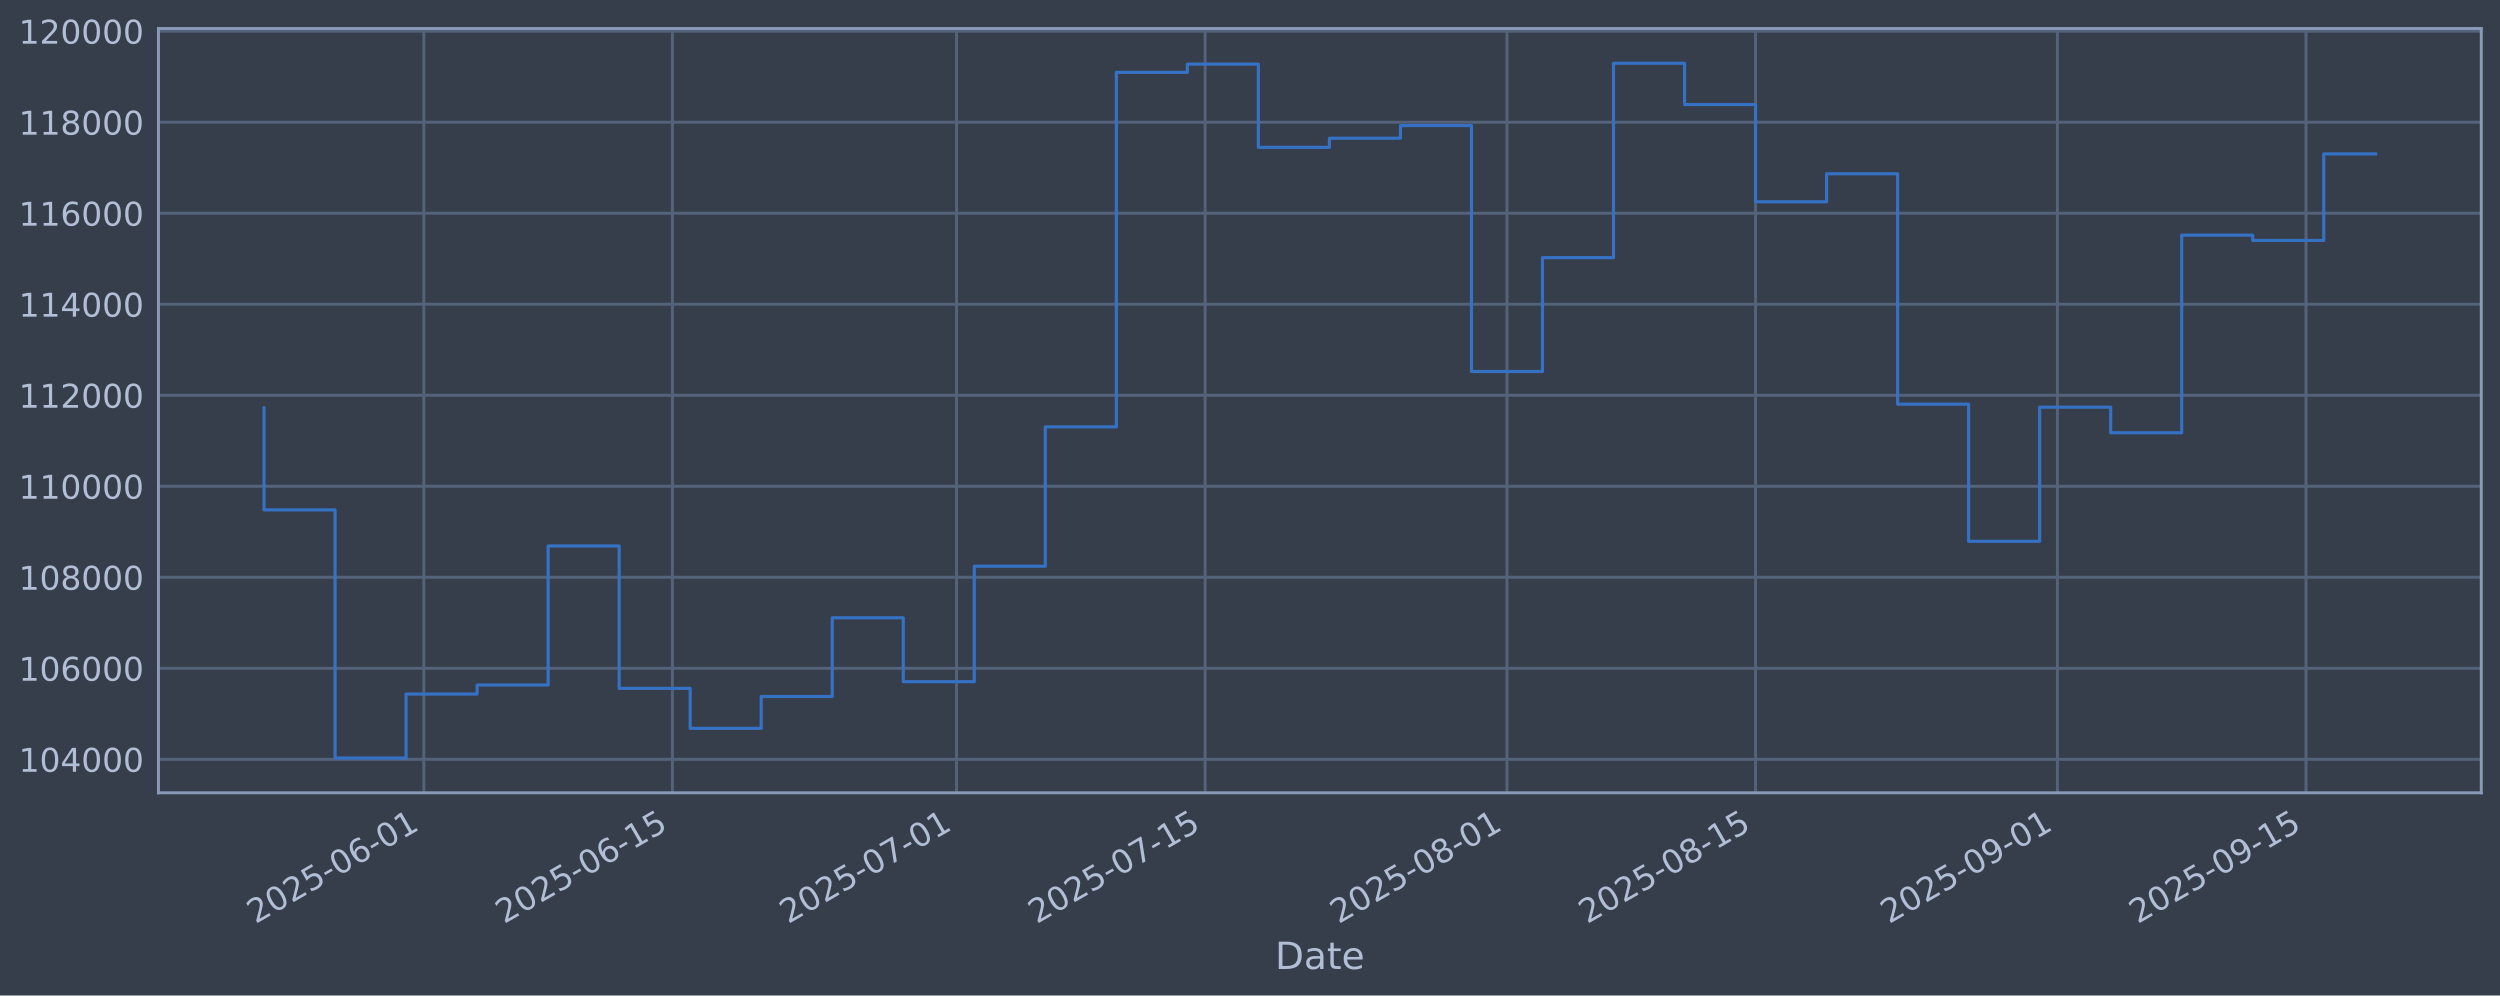
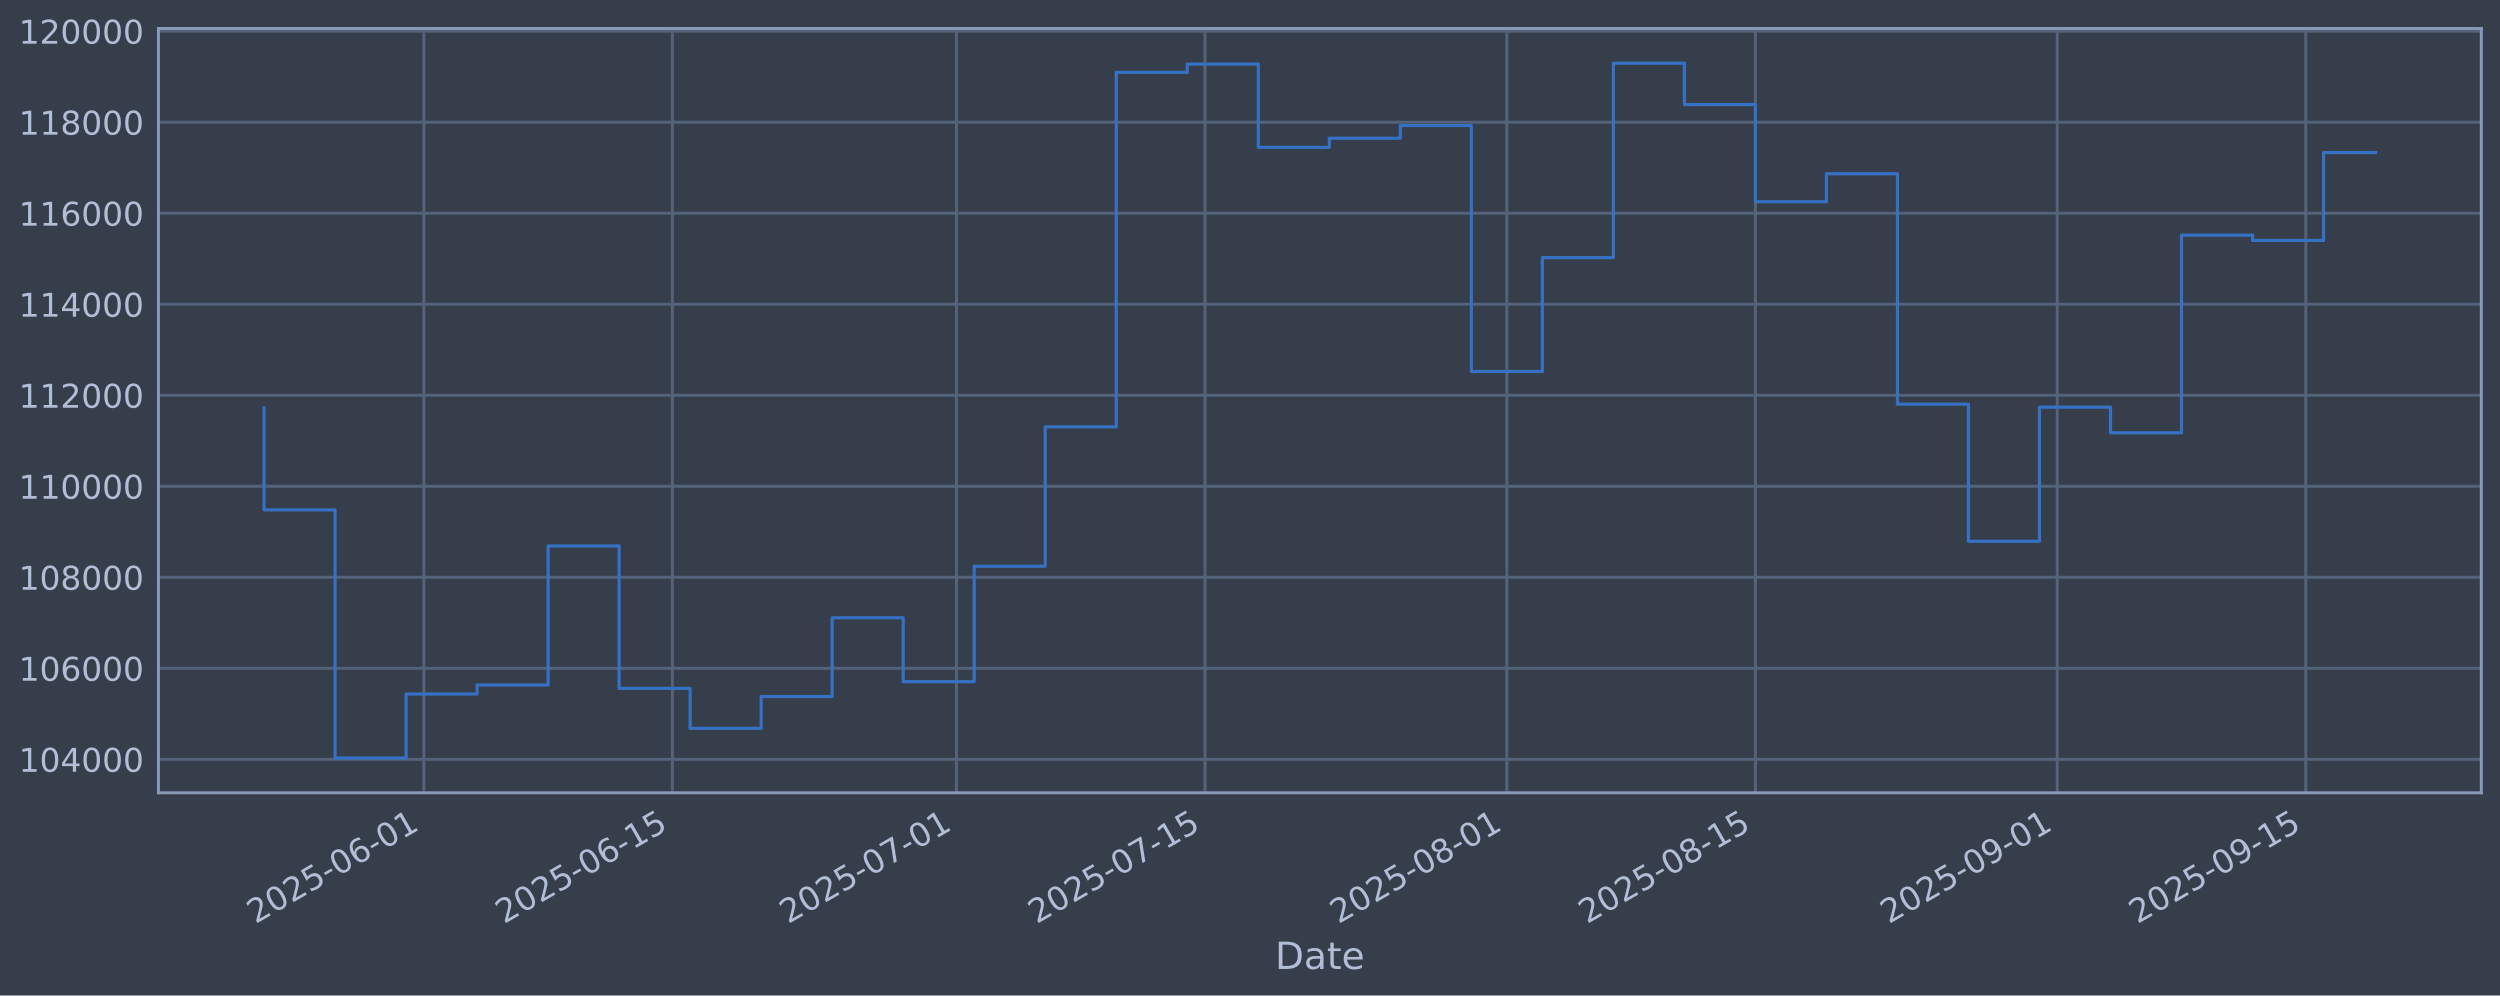
<svg xmlns="http://www.w3.org/2000/svg" xmlns:xlink="http://www.w3.org/1999/xlink" width="960.9pt" height="382.628pt" viewBox="0 0 960.9 382.628" version="1.1">
  <defs>
    <style type="text/css">*{stroke-linejoin: round; stroke-linecap: butt}</style>
  </defs>
  <g id="figure_1">
    <g id="patch_1">
      <path d="M 0 382.628  L 960.9 382.628  L 960.9 0  L 0 0  z " style="fill: #373e4b" />
    </g>
    <g id="axes_1">
      <g id="patch_2">
        <path d="M 60.901 304.718  L 953.701 304.718  L 953.701 10.958  L 60.901 10.958  z " style="fill: #373e4b" />
      </g>
      <g id="matplotlib.axis_1">
        <g id="xtick_1">
          <g id="line2d_1">
-             <path d="M 162.906 304.718  L 162.906 10.958  " clip-path="url(#pfd9886d721)" style="fill: none; stroke: #546379; stroke-width: 1.12; stroke-linecap: square" />
+             <path d="M 162.899 304.718  L 162.899 10.958  " clip-path="url(#p1ccf35fc3f)" style="fill: none; stroke: #546379; stroke-width: 1.12; stroke-linecap: square" />
          </g>
          <g id="line2d_2" />
          <g id="text_1">
-             <g style="fill: #b1bed6" transform="translate(98.18001 355.2226) rotate(-30) scale(0.126 -0.126)">
+             <g style="fill: #b1bed6" transform="translate(98.17381 355.2226) rotate(-30) scale(0.126 -0.126)">
              <defs>
                <path id="DejaVuSans-32" d="M 1228 531  L 3431 531  L 3431 0  L 469 0  L 469 531  Q 828 903 1448 1529  Q 2069 2156 2228 2338  Q 2531 2678 2651 2914  Q 2772 3150 2772 3378  Q 2772 3750 2511 3984  Q 2250 4219 1831 4219  Q 1534 4219 1204 4116  Q 875 4013 500 3803  L 500 4441  Q 881 4594 1212 4672  Q 1544 4750 1819 4750  Q 2544 4750 2975 4387  Q 3406 4025 3406 3419  Q 3406 3131 3298 2873  Q 3191 2616 2906 2266  Q 2828 2175 2409 1742  Q 1991 1309 1228 531  z " transform="scale(0.015625)" />
                <path id="DejaVuSans-30" d="M 2034 4250  Q 1547 4250 1301 3770  Q 1056 3291 1056 2328  Q 1056 1369 1301 889  Q 1547 409 2034 409  Q 2525 409 2770 889  Q 3016 1369 3016 2328  Q 3016 3291 2770 3770  Q 2525 4250 2034 4250  z M 2034 4750  Q 2819 4750 3233 4129  Q 3647 3509 3647 2328  Q 3647 1150 3233 529  Q 2819 -91 2034 -91  Q 1250 -91 836 529  Q 422 1150 422 2328  Q 422 3509 836 4129  Q 1250 4750 2034 4750  z " transform="scale(0.015625)" />
                <path id="DejaVuSans-35" d="M 691 4666  L 3169 4666  L 3169 4134  L 1269 4134  L 1269 2991  Q 1406 3038 1543 3061  Q 1681 3084 1819 3084  Q 2600 3084 3056 2656  Q 3513 2228 3513 1497  Q 3513 744 3044 326  Q 2575 -91 1722 -91  Q 1428 -91 1123 -41  Q 819 9 494 109  L 494 744  Q 775 591 1075 516  Q 1375 441 1709 441  Q 2250 441 2565 725  Q 2881 1009 2881 1497  Q 2881 1984 2565 2268  Q 2250 2553 1709 2553  Q 1456 2553 1204 2497  Q 953 2441 691 2322  L 691 4666  z " transform="scale(0.015625)" />
                <path id="DejaVuSans-2d" d="M 313 2009  L 1997 2009  L 1997 1497  L 313 1497  L 313 2009  z " transform="scale(0.015625)" />
                <path id="DejaVuSans-36" d="M 2113 2584  Q 1688 2584 1439 2293  Q 1191 2003 1191 1497  Q 1191 994 1439 701  Q 1688 409 2113 409  Q 2538 409 2786 701  Q 3034 994 3034 1497  Q 3034 2003 2786 2293  Q 2538 2584 2113 2584  z M 3366 4563  L 3366 3988  Q 3128 4100 2886 4159  Q 2644 4219 2406 4219  Q 1781 4219 1451 3797  Q 1122 3375 1075 2522  Q 1259 2794 1537 2939  Q 1816 3084 2150 3084  Q 2853 3084 3261 2657  Q 3669 2231 3669 1497  Q 3669 778 3244 343  Q 2819 -91 2113 -91  Q 1303 -91 875 529  Q 447 1150 447 2328  Q 447 3434 972 4092  Q 1497 4750 2381 4750  Q 2619 4750 2861 4703  Q 3103 4656 3366 4563  z " transform="scale(0.015625)" />
                <path id="DejaVuSans-31" d="M 794 531  L 1825 531  L 1825 4091  L 703 3866  L 703 4441  L 1819 4666  L 2450 4666  L 2450 531  L 3481 531  L 3481 0  L 794 0  L 794 531  z " transform="scale(0.015625)" />
              </defs>
              <use xlink:href="#DejaVuSans-32" />
              <use xlink:href="#DejaVuSans-30" transform="translate(63.62305 0)" />
              <use xlink:href="#DejaVuSans-32" transform="translate(127.2461 0)" />
              <use xlink:href="#DejaVuSans-35" transform="translate(190.8691 0)" />
              <use xlink:href="#DejaVuSans-2d" transform="translate(254.4922 0)" />
              <use xlink:href="#DejaVuSans-30" transform="translate(290.5762 0)" />
              <use xlink:href="#DejaVuSans-36" transform="translate(354.1992 0)" />
              <use xlink:href="#DejaVuSans-2d" transform="translate(417.8223 0)" />
              <use xlink:href="#DejaVuSans-30" transform="translate(453.9062 0)" />
              <use xlink:href="#DejaVuSans-31" transform="translate(517.5293 0)" />
            </g>
          </g>
        </g>
        <g id="xtick_2">
          <g id="line2d_3">
-             <path d="M 258.453 304.718  L 258.453 10.958  " clip-path="url(#pfd9886d721)" style="fill: none; stroke: #546379; stroke-width: 1.12; stroke-linecap: square" />
+             <path d="M 258.437 304.718  L 258.437 10.958  " clip-path="url(#p1ccf35fc3f)" style="fill: none; stroke: #546379; stroke-width: 1.12; stroke-linecap: square" />
          </g>
          <g id="line2d_4" />
          <g id="text_2">
-             <g style="fill: #b1bed6" transform="translate(193.7272 355.2226) rotate(-30) scale(0.126 -0.126)">
+             <g style="fill: #b1bed6" transform="translate(193.7114 355.2226) rotate(-30) scale(0.126 -0.126)">
              <use xlink:href="#DejaVuSans-32" />
              <use xlink:href="#DejaVuSans-30" transform="translate(63.62305 0)" />
              <use xlink:href="#DejaVuSans-32" transform="translate(127.2461 0)" />
              <use xlink:href="#DejaVuSans-35" transform="translate(190.8691 0)" />
              <use xlink:href="#DejaVuSans-2d" transform="translate(254.4922 0)" />
              <use xlink:href="#DejaVuSans-30" transform="translate(290.5762 0)" />
              <use xlink:href="#DejaVuSans-36" transform="translate(354.1992 0)" />
              <use xlink:href="#DejaVuSans-2d" transform="translate(417.8223 0)" />
              <use xlink:href="#DejaVuSans-31" transform="translate(453.9062 0)" />
              <use xlink:href="#DejaVuSans-35" transform="translate(517.5293 0)" />
            </g>
          </g>
        </g>
        <g id="xtick_3">
          <g id="line2d_5">
-             <path d="M 367.65 304.718  L 367.65 10.958  " clip-path="url(#pfd9886d721)" style="fill: none; stroke: #546379; stroke-width: 1.12; stroke-linecap: square" />
+             <path d="M 367.623 304.718  L 367.623 10.958  " clip-path="url(#p1ccf35fc3f)" style="fill: none; stroke: #546379; stroke-width: 1.12; stroke-linecap: square" />
          </g>
          <g id="line2d_6" />
          <g id="text_3">
-             <g style="fill: #b1bed6" transform="translate(302.924 355.2226) rotate(-30) scale(0.126 -0.126)">
+             <g style="fill: #b1bed6" transform="translate(302.8972 355.2226) rotate(-30) scale(0.126 -0.126)">
              <defs>
                <path id="DejaVuSans-37" d="M 525 4666  L 3525 4666  L 3525 4397  L 1831 0  L 1172 0  L 2766 4134  L 525 4134  L 525 4666  z " transform="scale(0.015625)" />
              </defs>
              <use xlink:href="#DejaVuSans-32" />
              <use xlink:href="#DejaVuSans-30" transform="translate(63.62305 0)" />
              <use xlink:href="#DejaVuSans-32" transform="translate(127.2461 0)" />
              <use xlink:href="#DejaVuSans-35" transform="translate(190.8691 0)" />
              <use xlink:href="#DejaVuSans-2d" transform="translate(254.4922 0)" />
              <use xlink:href="#DejaVuSans-30" transform="translate(290.5762 0)" />
              <use xlink:href="#DejaVuSans-37" transform="translate(354.1992 0)" />
              <use xlink:href="#DejaVuSans-2d" transform="translate(417.8223 0)" />
              <use xlink:href="#DejaVuSans-30" transform="translate(453.9062 0)" />
              <use xlink:href="#DejaVuSans-31" transform="translate(517.5293 0)" />
            </g>
          </g>
        </g>
        <g id="xtick_4">
          <g id="line2d_7">
-             <path d="M 463.197 304.718  L 463.197 10.958  " clip-path="url(#pfd9886d721)" style="fill: none; stroke: #546379; stroke-width: 1.12; stroke-linecap: square" />
+             <path d="M 463.16 304.718  L 463.16 10.958  " clip-path="url(#p1ccf35fc3f)" style="fill: none; stroke: #546379; stroke-width: 1.12; stroke-linecap: square" />
          </g>
          <g id="line2d_8" />
          <g id="text_4">
-             <g style="fill: #b1bed6" transform="translate(398.4712 355.2226) rotate(-30) scale(0.126 -0.126)">
+             <g style="fill: #b1bed6" transform="translate(398.4347 355.2226) rotate(-30) scale(0.126 -0.126)">
              <use xlink:href="#DejaVuSans-32" />
              <use xlink:href="#DejaVuSans-30" transform="translate(63.62305 0)" />
              <use xlink:href="#DejaVuSans-32" transform="translate(127.2461 0)" />
              <use xlink:href="#DejaVuSans-35" transform="translate(190.8691 0)" />
              <use xlink:href="#DejaVuSans-2d" transform="translate(254.4922 0)" />
              <use xlink:href="#DejaVuSans-30" transform="translate(290.5762 0)" />
              <use xlink:href="#DejaVuSans-37" transform="translate(354.1992 0)" />
              <use xlink:href="#DejaVuSans-2d" transform="translate(417.8223 0)" />
              <use xlink:href="#DejaVuSans-31" transform="translate(453.9062 0)" />
              <use xlink:href="#DejaVuSans-35" transform="translate(517.5293 0)" />
            </g>
          </g>
        </g>
        <g id="xtick_5">
          <g id="line2d_9">
-             <path d="M 579.218 304.718  L 579.218 10.958  " clip-path="url(#pfd9886d721)" style="fill: none; stroke: #546379; stroke-width: 1.12; stroke-linecap: square" />
+             <path d="M 579.17 304.718  L 579.17 10.958  " clip-path="url(#p1ccf35fc3f)" style="fill: none; stroke: #546379; stroke-width: 1.12; stroke-linecap: square" />
          </g>
          <g id="line2d_10" />
          <g id="text_5">
-             <g style="fill: #b1bed6" transform="translate(514.4928 355.2226) rotate(-30) scale(0.126 -0.126)">
+             <g style="fill: #b1bed6" transform="translate(514.4446 355.2226) rotate(-30) scale(0.126 -0.126)">
              <defs>
                <path id="DejaVuSans-38" d="M 2034 2216  Q 1584 2216 1326 1975  Q 1069 1734 1069 1313  Q 1069 891 1326 650  Q 1584 409 2034 409  Q 2484 409 2743 651  Q 3003 894 3003 1313  Q 3003 1734 2745 1975  Q 2488 2216 2034 2216  z M 1403 2484  Q 997 2584 770 2862  Q 544 3141 544 3541  Q 544 4100 942 4425  Q 1341 4750 2034 4750  Q 2731 4750 3128 4425  Q 3525 4100 3525 3541  Q 3525 3141 3298 2862  Q 3072 2584 2669 2484  Q 3125 2378 3379 2068  Q 3634 1759 3634 1313  Q 3634 634 3220 271  Q 2806 -91 2034 -91  Q 1263 -91 848 271  Q 434 634 434 1313  Q 434 1759 690 2068  Q 947 2378 1403 2484  z M 1172 3481  Q 1172 3119 1398 2916  Q 1625 2713 2034 2713  Q 2441 2713 2670 2916  Q 2900 3119 2900 3481  Q 2900 3844 2670 4047  Q 2441 4250 2034 4250  Q 1625 4250 1398 4047  Q 1172 3844 1172 3481  z " transform="scale(0.015625)" />
              </defs>
              <use xlink:href="#DejaVuSans-32" />
              <use xlink:href="#DejaVuSans-30" transform="translate(63.62305 0)" />
              <use xlink:href="#DejaVuSans-32" transform="translate(127.2461 0)" />
              <use xlink:href="#DejaVuSans-35" transform="translate(190.8691 0)" />
              <use xlink:href="#DejaVuSans-2d" transform="translate(254.4922 0)" />
              <use xlink:href="#DejaVuSans-30" transform="translate(290.5762 0)" />
              <use xlink:href="#DejaVuSans-38" transform="translate(354.1992 0)" />
              <use xlink:href="#DejaVuSans-2d" transform="translate(417.8223 0)" />
              <use xlink:href="#DejaVuSans-30" transform="translate(453.9062 0)" />
              <use xlink:href="#DejaVuSans-31" transform="translate(517.5293 0)" />
            </g>
          </g>
        </g>
        <g id="xtick_6">
          <g id="line2d_11">
-             <path d="M 674.766 304.718  L 674.766 10.958  " clip-path="url(#pfd9886d721)" style="fill: none; stroke: #546379; stroke-width: 1.12; stroke-linecap: square" />
+             <path d="M 674.708 304.718  L 674.708 10.958  " clip-path="url(#p1ccf35fc3f)" style="fill: none; stroke: #546379; stroke-width: 1.12; stroke-linecap: square" />
          </g>
          <g id="line2d_12" />
          <g id="text_6">
-             <g style="fill: #b1bed6" transform="translate(610.04 355.2226) rotate(-30) scale(0.126 -0.126)">
+             <g style="fill: #b1bed6" transform="translate(609.9822 355.2226) rotate(-30) scale(0.126 -0.126)">
              <use xlink:href="#DejaVuSans-32" />
              <use xlink:href="#DejaVuSans-30" transform="translate(63.62305 0)" />
              <use xlink:href="#DejaVuSans-32" transform="translate(127.2461 0)" />
              <use xlink:href="#DejaVuSans-35" transform="translate(190.8691 0)" />
              <use xlink:href="#DejaVuSans-2d" transform="translate(254.4922 0)" />
              <use xlink:href="#DejaVuSans-30" transform="translate(290.5762 0)" />
              <use xlink:href="#DejaVuSans-38" transform="translate(354.1992 0)" />
              <use xlink:href="#DejaVuSans-2d" transform="translate(417.8223 0)" />
              <use xlink:href="#DejaVuSans-31" transform="translate(453.9062 0)" />
              <use xlink:href="#DejaVuSans-35" transform="translate(517.5293 0)" />
            </g>
          </g>
        </g>
        <g id="xtick_7">
          <g id="line2d_13">
-             <path d="M 790.787 304.718  L 790.787 10.958  " clip-path="url(#pfd9886d721)" style="fill: none; stroke: #546379; stroke-width: 1.12; stroke-linecap: square" />
+             <path d="M 790.718 304.718  L 790.718 10.958  " clip-path="url(#p1ccf35fc3f)" style="fill: none; stroke: #546379; stroke-width: 1.12; stroke-linecap: square" />
          </g>
          <g id="line2d_14" />
          <g id="text_7">
-             <g style="fill: #b1bed6" transform="translate(726.0616 355.2226) rotate(-30) scale(0.126 -0.126)">
+             <g style="fill: #b1bed6" transform="translate(725.9921 355.2226) rotate(-30) scale(0.126 -0.126)">
              <defs>
                <path id="DejaVuSans-39" d="M 703 97  L 703 672  Q 941 559 1184 500  Q 1428 441 1663 441  Q 2288 441 2617 861  Q 2947 1281 2994 2138  Q 2813 1869 2534 1725  Q 2256 1581 1919 1581  Q 1219 1581 811 2004  Q 403 2428 403 3163  Q 403 3881 828 4315  Q 1253 4750 1959 4750  Q 2769 4750 3195 4129  Q 3622 3509 3622 2328  Q 3622 1225 3098 567  Q 2575 -91 1691 -91  Q 1453 -91 1209 -44  Q 966 3 703 97  z M 1959 2075  Q 2384 2075 2632 2365  Q 2881 2656 2881 3163  Q 2881 3666 2632 3958  Q 2384 4250 1959 4250  Q 1534 4250 1286 3958  Q 1038 3666 1038 3163  Q 1038 2656 1286 2365  Q 1534 2075 1959 2075  z " transform="scale(0.015625)" />
              </defs>
              <use xlink:href="#DejaVuSans-32" />
              <use xlink:href="#DejaVuSans-30" transform="translate(63.62305 0)" />
              <use xlink:href="#DejaVuSans-32" transform="translate(127.2461 0)" />
              <use xlink:href="#DejaVuSans-35" transform="translate(190.8691 0)" />
              <use xlink:href="#DejaVuSans-2d" transform="translate(254.4922 0)" />
              <use xlink:href="#DejaVuSans-30" transform="translate(290.5762 0)" />
              <use xlink:href="#DejaVuSans-39" transform="translate(354.1992 0)" />
              <use xlink:href="#DejaVuSans-2d" transform="translate(417.8223 0)" />
              <use xlink:href="#DejaVuSans-30" transform="translate(453.9062 0)" />
              <use xlink:href="#DejaVuSans-31" transform="translate(517.5293 0)" />
            </g>
          </g>
        </g>
        <g id="xtick_8">
          <g id="line2d_15">
-             <path d="M 886.334 304.718  L 886.334 10.958  " clip-path="url(#pfd9886d721)" style="fill: none; stroke: #546379; stroke-width: 1.12; stroke-linecap: square" />
+             <path d="M 886.255 304.718  L 886.255 10.958  " clip-path="url(#p1ccf35fc3f)" style="fill: none; stroke: #546379; stroke-width: 1.12; stroke-linecap: square" />
          </g>
          <g id="line2d_16" />
          <g id="text_8">
-             <g style="fill: #b1bed6" transform="translate(821.6088 355.2226) rotate(-30) scale(0.126 -0.126)">
+             <g style="fill: #b1bed6" transform="translate(821.5296 355.2226) rotate(-30) scale(0.126 -0.126)">
              <use xlink:href="#DejaVuSans-32" />
              <use xlink:href="#DejaVuSans-30" transform="translate(63.62305 0)" />
              <use xlink:href="#DejaVuSans-32" transform="translate(127.2461 0)" />
              <use xlink:href="#DejaVuSans-35" transform="translate(190.8691 0)" />
              <use xlink:href="#DejaVuSans-2d" transform="translate(254.4922 0)" />
              <use xlink:href="#DejaVuSans-30" transform="translate(290.5762 0)" />
              <use xlink:href="#DejaVuSans-39" transform="translate(354.1992 0)" />
              <use xlink:href="#DejaVuSans-2d" transform="translate(417.8223 0)" />
              <use xlink:href="#DejaVuSans-31" transform="translate(453.9062 0)" />
              <use xlink:href="#DejaVuSans-35" transform="translate(517.5293 0)" />
            </g>
          </g>
        </g>
        <g id="text_9">
          <g style="fill: #b1bed6" transform="translate(490.0914 372.4337) scale(0.144 -0.144)">
            <defs>
              <path id="DejaVuSans-44" d="M 1259 4147  L 1259 519  L 2022 519  Q 2988 519 3436 956  Q 3884 1394 3884 2338  Q 3884 3275 3436 3711  Q 2988 4147 2022 4147  L 1259 4147  z M 628 4666  L 1925 4666  Q 3281 4666 3915 4102  Q 4550 3538 4550 2338  Q 4550 1131 3912 565  Q 3275 0 1925 0  L 628 0  L 628 4666  z " transform="scale(0.015625)" />
              <path id="DejaVuSans-61" d="M 2194 1759  Q 1497 1759 1228 1600  Q 959 1441 959 1056  Q 959 750 1161 570  Q 1363 391 1709 391  Q 2188 391 2477 730  Q 2766 1069 2766 1631  L 2766 1759  L 2194 1759  z M 3341 1997  L 3341 0  L 2766 0  L 2766 531  Q 2569 213 2275 61  Q 1981 -91 1556 -91  Q 1019 -91 701 211  Q 384 513 384 1019  Q 384 1609 779 1909  Q 1175 2209 1959 2209  L 2766 2209  L 2766 2266  Q 2766 2663 2505 2880  Q 2244 3097 1772 3097  Q 1472 3097 1187 3025  Q 903 2953 641 2809  L 641 3341  Q 956 3463 1253 3523  Q 1550 3584 1831 3584  Q 2591 3584 2966 3190  Q 3341 2797 3341 1997  z " transform="scale(0.015625)" />
              <path id="DejaVuSans-74" d="M 1172 4494  L 1172 3500  L 2356 3500  L 2356 3053  L 1172 3053  L 1172 1153  Q 1172 725 1289 603  Q 1406 481 1766 481  L 2356 481  L 2356 0  L 1766 0  Q 1100 0 847 248  Q 594 497 594 1153  L 594 3053  L 172 3053  L 172 3500  L 594 3500  L 594 4494  L 1172 4494  z " transform="scale(0.015625)" />
              <path id="DejaVuSans-65" d="M 3597 1894  L 3597 1613  L 953 1613  Q 991 1019 1311 708  Q 1631 397 2203 397  Q 2534 397 2845 478  Q 3156 559 3463 722  L 3463 178  Q 3153 47 2828 -22  Q 2503 -91 2169 -91  Q 1331 -91 842 396  Q 353 884 353 1716  Q 353 2575 817 3079  Q 1281 3584 2069 3584  Q 2775 3584 3186 3129  Q 3597 2675 3597 1894  z M 3022 2063  Q 3016 2534 2758 2815  Q 2500 3097 2075 3097  Q 1594 3097 1305 2825  Q 1016 2553 972 2059  L 3022 2063  z " transform="scale(0.015625)" />
            </defs>
            <use xlink:href="#DejaVuSans-44" />
            <use xlink:href="#DejaVuSans-61" transform="translate(77.00195 0)" />
            <use xlink:href="#DejaVuSans-74" transform="translate(138.2812 0)" />
            <use xlink:href="#DejaVuSans-65" transform="translate(177.4902 0)" />
          </g>
        </g>
      </g>
      <g id="matplotlib.axis_2">
        <g id="ytick_1">
          <g id="line2d_17">
-             <path d="M 60.901 291.85  L 953.701 291.85  " clip-path="url(#pfd9886d721)" style="fill: none; stroke: #546379; stroke-width: 1.12; stroke-linecap: square" />
+             <path d="M 60.901 291.85  L 953.701 291.85  " clip-path="url(#p1ccf35fc3f)" style="fill: none; stroke: #546379; stroke-width: 1.12; stroke-linecap: square" />
          </g>
          <g id="line2d_18" />
          <g id="text_10">
            <g style="fill: #b1bed6" transform="translate(7.2 296.6367) scale(0.126 -0.126)">
              <defs>
                <path id="DejaVuSans-34" d="M 2419 4116  L 825 1625  L 2419 1625  L 2419 4116  z M 2253 4666  L 3047 4666  L 3047 1625  L 3713 1625  L 3713 1100  L 3047 1100  L 3047 0  L 2419 0  L 2419 1100  L 313 1100  L 313 1709  L 2253 4666  z " transform="scale(0.015625)" />
              </defs>
              <use xlink:href="#DejaVuSans-31" />
              <use xlink:href="#DejaVuSans-30" transform="translate(63.62305 0)" />
              <use xlink:href="#DejaVuSans-34" transform="translate(127.2461 0)" />
              <use xlink:href="#DejaVuSans-30" transform="translate(190.8691 0)" />
              <use xlink:href="#DejaVuSans-30" transform="translate(254.4922 0)" />
              <use xlink:href="#DejaVuSans-30" transform="translate(318.1152 0)" />
            </g>
          </g>
        </g>
        <g id="ytick_2">
          <g id="line2d_19">
-             <path d="M 60.901 256.867  L 953.701 256.867  " clip-path="url(#pfd9886d721)" style="fill: none; stroke: #546379; stroke-width: 1.12; stroke-linecap: square" />
+             <path d="M 60.901 256.867  L 953.701 256.867  " clip-path="url(#p1ccf35fc3f)" style="fill: none; stroke: #546379; stroke-width: 1.12; stroke-linecap: square" />
          </g>
          <g id="line2d_20" />
          <g id="text_11">
            <g style="fill: #b1bed6" transform="translate(7.2 261.6538) scale(0.126 -0.126)">
              <use xlink:href="#DejaVuSans-31" />
              <use xlink:href="#DejaVuSans-30" transform="translate(63.62305 0)" />
              <use xlink:href="#DejaVuSans-36" transform="translate(127.2461 0)" />
              <use xlink:href="#DejaVuSans-30" transform="translate(190.8691 0)" />
              <use xlink:href="#DejaVuSans-30" transform="translate(254.4922 0)" />
              <use xlink:href="#DejaVuSans-30" transform="translate(318.1152 0)" />
            </g>
          </g>
        </g>
        <g id="ytick_3">
          <g id="line2d_21">
-             <path d="M 60.901 221.884  L 953.701 221.884  " clip-path="url(#pfd9886d721)" style="fill: none; stroke: #546379; stroke-width: 1.12; stroke-linecap: square" />
+             <path d="M 60.901 221.884  L 953.701 221.884  " clip-path="url(#p1ccf35fc3f)" style="fill: none; stroke: #546379; stroke-width: 1.12; stroke-linecap: square" />
          </g>
          <g id="line2d_22" />
          <g id="text_12">
            <g style="fill: #b1bed6" transform="translate(7.2 226.671) scale(0.126 -0.126)">
              <use xlink:href="#DejaVuSans-31" />
              <use xlink:href="#DejaVuSans-30" transform="translate(63.62305 0)" />
              <use xlink:href="#DejaVuSans-38" transform="translate(127.2461 0)" />
              <use xlink:href="#DejaVuSans-30" transform="translate(190.8691 0)" />
              <use xlink:href="#DejaVuSans-30" transform="translate(254.4922 0)" />
              <use xlink:href="#DejaVuSans-30" transform="translate(318.1152 0)" />
            </g>
          </g>
        </g>
        <g id="ytick_4">
          <g id="line2d_23">
-             <path d="M 60.901 186.901  L 953.701 186.901  " clip-path="url(#pfd9886d721)" style="fill: none; stroke: #546379; stroke-width: 1.12; stroke-linecap: square" />
+             <path d="M 60.901 186.901  L 953.701 186.901  " clip-path="url(#p1ccf35fc3f)" style="fill: none; stroke: #546379; stroke-width: 1.12; stroke-linecap: square" />
          </g>
          <g id="line2d_24" />
          <g id="text_13">
            <g style="fill: #b1bed6" transform="translate(7.2 191.6882) scale(0.126 -0.126)">
              <use xlink:href="#DejaVuSans-31" />
              <use xlink:href="#DejaVuSans-31" transform="translate(63.62305 0)" />
              <use xlink:href="#DejaVuSans-30" transform="translate(127.2461 0)" />
              <use xlink:href="#DejaVuSans-30" transform="translate(190.8691 0)" />
              <use xlink:href="#DejaVuSans-30" transform="translate(254.4922 0)" />
              <use xlink:href="#DejaVuSans-30" transform="translate(318.1152 0)" />
            </g>
          </g>
        </g>
        <g id="ytick_5">
          <g id="line2d_25">
-             <path d="M 60.901 151.918  L 953.701 151.918  " clip-path="url(#pfd9886d721)" style="fill: none; stroke: #546379; stroke-width: 1.12; stroke-linecap: square" />
+             <path d="M 60.901 151.918  L 953.701 151.918  " clip-path="url(#p1ccf35fc3f)" style="fill: none; stroke: #546379; stroke-width: 1.12; stroke-linecap: square" />
          </g>
          <g id="line2d_26" />
          <g id="text_14">
            <g style="fill: #b1bed6" transform="translate(7.2 156.7053) scale(0.126 -0.126)">
              <use xlink:href="#DejaVuSans-31" />
              <use xlink:href="#DejaVuSans-31" transform="translate(63.62305 0)" />
              <use xlink:href="#DejaVuSans-32" transform="translate(127.2461 0)" />
              <use xlink:href="#DejaVuSans-30" transform="translate(190.8691 0)" />
              <use xlink:href="#DejaVuSans-30" transform="translate(254.4922 0)" />
              <use xlink:href="#DejaVuSans-30" transform="translate(318.1152 0)" />
            </g>
          </g>
        </g>
        <g id="ytick_6">
          <g id="line2d_27">
-             <path d="M 60.901 116.936  L 953.701 116.936  " clip-path="url(#pfd9886d721)" style="fill: none; stroke: #546379; stroke-width: 1.12; stroke-linecap: square" />
+             <path d="M 60.901 116.936  L 953.701 116.936  " clip-path="url(#p1ccf35fc3f)" style="fill: none; stroke: #546379; stroke-width: 1.12; stroke-linecap: square" />
          </g>
          <g id="line2d_28" />
          <g id="text_15">
            <g style="fill: #b1bed6" transform="translate(7.2 121.7225) scale(0.126 -0.126)">
              <use xlink:href="#DejaVuSans-31" />
              <use xlink:href="#DejaVuSans-31" transform="translate(63.62305 0)" />
              <use xlink:href="#DejaVuSans-34" transform="translate(127.2461 0)" />
              <use xlink:href="#DejaVuSans-30" transform="translate(190.8691 0)" />
              <use xlink:href="#DejaVuSans-30" transform="translate(254.4922 0)" />
              <use xlink:href="#DejaVuSans-30" transform="translate(318.1152 0)" />
            </g>
          </g>
        </g>
        <g id="ytick_7">
          <g id="line2d_29">
-             <path d="M 60.901 81.953  L 953.701 81.953  " clip-path="url(#pfd9886d721)" style="fill: none; stroke: #546379; stroke-width: 1.12; stroke-linecap: square" />
+             <path d="M 60.901 81.953  L 953.701 81.953  " clip-path="url(#p1ccf35fc3f)" style="fill: none; stroke: #546379; stroke-width: 1.12; stroke-linecap: square" />
          </g>
          <g id="line2d_30" />
          <g id="text_16">
            <g style="fill: #b1bed6" transform="translate(7.2 86.73969) scale(0.126 -0.126)">
              <use xlink:href="#DejaVuSans-31" />
              <use xlink:href="#DejaVuSans-31" transform="translate(63.62305 0)" />
              <use xlink:href="#DejaVuSans-36" transform="translate(127.2461 0)" />
              <use xlink:href="#DejaVuSans-30" transform="translate(190.8691 0)" />
              <use xlink:href="#DejaVuSans-30" transform="translate(254.4922 0)" />
              <use xlink:href="#DejaVuSans-30" transform="translate(318.1152 0)" />
            </g>
          </g>
        </g>
        <g id="ytick_8">
          <g id="line2d_31">
-             <path d="M 60.901 46.97  L 953.701 46.97  " clip-path="url(#pfd9886d721)" style="fill: none; stroke: #546379; stroke-width: 1.12; stroke-linecap: square" />
+             <path d="M 60.901 46.97  L 953.701 46.97  " clip-path="url(#p1ccf35fc3f)" style="fill: none; stroke: #546379; stroke-width: 1.12; stroke-linecap: square" />
          </g>
          <g id="line2d_32" />
          <g id="text_17">
            <g style="fill: #b1bed6" transform="translate(7.2 51.75686) scale(0.126 -0.126)">
              <use xlink:href="#DejaVuSans-31" />
              <use xlink:href="#DejaVuSans-31" transform="translate(63.62305 0)" />
              <use xlink:href="#DejaVuSans-38" transform="translate(127.2461 0)" />
              <use xlink:href="#DejaVuSans-30" transform="translate(190.8691 0)" />
              <use xlink:href="#DejaVuSans-30" transform="translate(254.4922 0)" />
              <use xlink:href="#DejaVuSans-30" transform="translate(318.1152 0)" />
            </g>
          </g>
        </g>
        <g id="ytick_9">
          <g id="line2d_33">
-             <path d="M 60.901 11.987  L 953.701 11.987  " clip-path="url(#pfd9886d721)" style="fill: none; stroke: #546379; stroke-width: 1.12; stroke-linecap: square" />
+             <path d="M 60.901 11.987  L 953.701 11.987  " clip-path="url(#p1ccf35fc3f)" style="fill: none; stroke: #546379; stroke-width: 1.12; stroke-linecap: square" />
          </g>
          <g id="line2d_34" />
          <g id="text_18">
            <g style="fill: #b1bed6" transform="translate(7.2 16.77403) scale(0.126 -0.126)">
              <use xlink:href="#DejaVuSans-31" />
              <use xlink:href="#DejaVuSans-32" transform="translate(63.62305 0)" />
              <use xlink:href="#DejaVuSans-30" transform="translate(127.2461 0)" />
              <use xlink:href="#DejaVuSans-30" transform="translate(190.8691 0)" />
              <use xlink:href="#DejaVuSans-30" transform="translate(254.4922 0)" />
              <use xlink:href="#DejaVuSans-30" transform="translate(318.1152 0)" />
            </g>
          </g>
        </g>
      </g>
      <g id="line2d_35">
-         <path d="M 101.482 156.778  L 101.482 195.974  L 128.782 195.974  L 128.782 291.366  L 156.081 291.366  L 156.081 266.759  L 183.38 266.759  L 183.38 263.286  L 210.679 263.286  L 210.679 209.841  L 237.978 209.841  L 237.978 264.586  L 265.278 264.586  L 265.278 279.95  L 292.577 279.95  L 292.577 267.706  L 319.876 267.706  L 319.876 237.446  L 347.175 237.446  L 347.175 262.012  L 374.474 262.012  L 374.474 217.631  L 401.774 217.631  L 401.774 164.07  L 429.073 164.07  L 429.073 27.81  L 456.372 27.81  L 456.372 24.636  L 483.671 24.636  L 483.671 56.646  L 510.97 56.646  L 510.97 53.121  L 538.27 53.121  L 538.27 48.272  L 565.569 48.272  L 565.569 142.793  L 592.868 142.793  L 592.868 99.016  L 620.167 99.016  L 620.167 24.311  L 647.466 24.311  L 647.466 40.185  L 674.766 40.185  L 674.766 77.56  L 702.065 77.56  L 702.065 66.788  L 729.364 66.788  L 729.364 155.356  L 756.663 155.356  L 756.663 208.052  L 783.962 208.052  L 783.962 156.509  L 811.262 156.509  L 811.262 166.341  L 838.561 166.341  L 838.561 90.389  L 865.86 90.389  L 865.86 92.406  L 893.159 92.406  L 893.159 59.151  L 913.119 59.151  " clip-path="url(#pfd9886d721)" style="fill: none; stroke: #3572c6; stroke-width: 1.2; stroke-linecap: square" />
+         <path d="M 101.482 156.778  L 101.482 195.974  L 128.779 195.974  L 128.779 291.366  L 156.075 291.366  L 156.075 266.759  L 183.372 266.759  L 183.372 263.286  L 210.668 263.286  L 210.668 209.841  L 237.965 209.841  L 237.965 264.586  L 265.261 264.586  L 265.261 279.95  L 292.557 279.95  L 292.557 267.706  L 319.854 267.706  L 319.854 237.446  L 347.15 237.446  L 347.15 262.012  L 374.447 262.012  L 374.447 217.631  L 401.743 217.631  L 401.743 164.07  L 429.04 164.07  L 429.04 27.81  L 456.336 27.81  L 456.336 24.636  L 483.633 24.636  L 483.633 56.646  L 510.929 56.646  L 510.929 53.121  L 538.225 53.121  L 538.225 48.272  L 565.522 48.272  L 565.522 142.793  L 592.818 142.793  L 592.818 99.016  L 620.115 99.016  L 620.115 24.311  L 647.411 24.311  L 647.411 40.185  L 674.708 40.185  L 674.708 77.56  L 702.004 77.56  L 702.004 66.788  L 729.301 66.788  L 729.301 155.356  L 756.597 155.356  L 756.597 208.052  L 783.893 208.052  L 783.893 156.509  L 811.19 156.509  L 811.19 166.341  L 838.486 166.341  L 838.486 90.389  L 865.783 90.389  L 865.783 92.406  L 893.079 92.406  L 893.079 58.649  L 913.119 58.649  " clip-path="url(#p1ccf35fc3f)" style="fill: none; stroke: #3572c6; stroke-width: 1.2; stroke-linecap: square" />
      </g>
      <g id="patch_3">
        <path d="M 60.901 304.718  L 60.901 10.958  " style="fill: none; stroke: #899ab8; stroke-width: 1.12; stroke-linejoin: miter; stroke-linecap: square" />
      </g>
      <g id="patch_4">
        <path d="M 953.701 304.718  L 953.701 10.958  " style="fill: none; stroke: #899ab8; stroke-width: 1.12; stroke-linejoin: miter; stroke-linecap: square" />
      </g>
      <g id="patch_5">
        <path d="M 60.901 304.718  L 953.701 304.718  " style="fill: none; stroke: #899ab8; stroke-width: 1.12; stroke-linejoin: miter; stroke-linecap: square" />
      </g>
      <g id="patch_6">
        <path d="M 60.901 10.958  L 953.701 10.958  " style="fill: none; stroke: #899ab8; stroke-width: 1.12; stroke-linejoin: miter; stroke-linecap: square" />
      </g>
    </g>
  </g>
  <defs>
-     <clipPath id="pfd9886d721">
+     <clipPath id="p1ccf35fc3f">
      <rect x="60.901" y="10.958" width="892.8" height="293.76" />
    </clipPath>
  </defs>
</svg>
